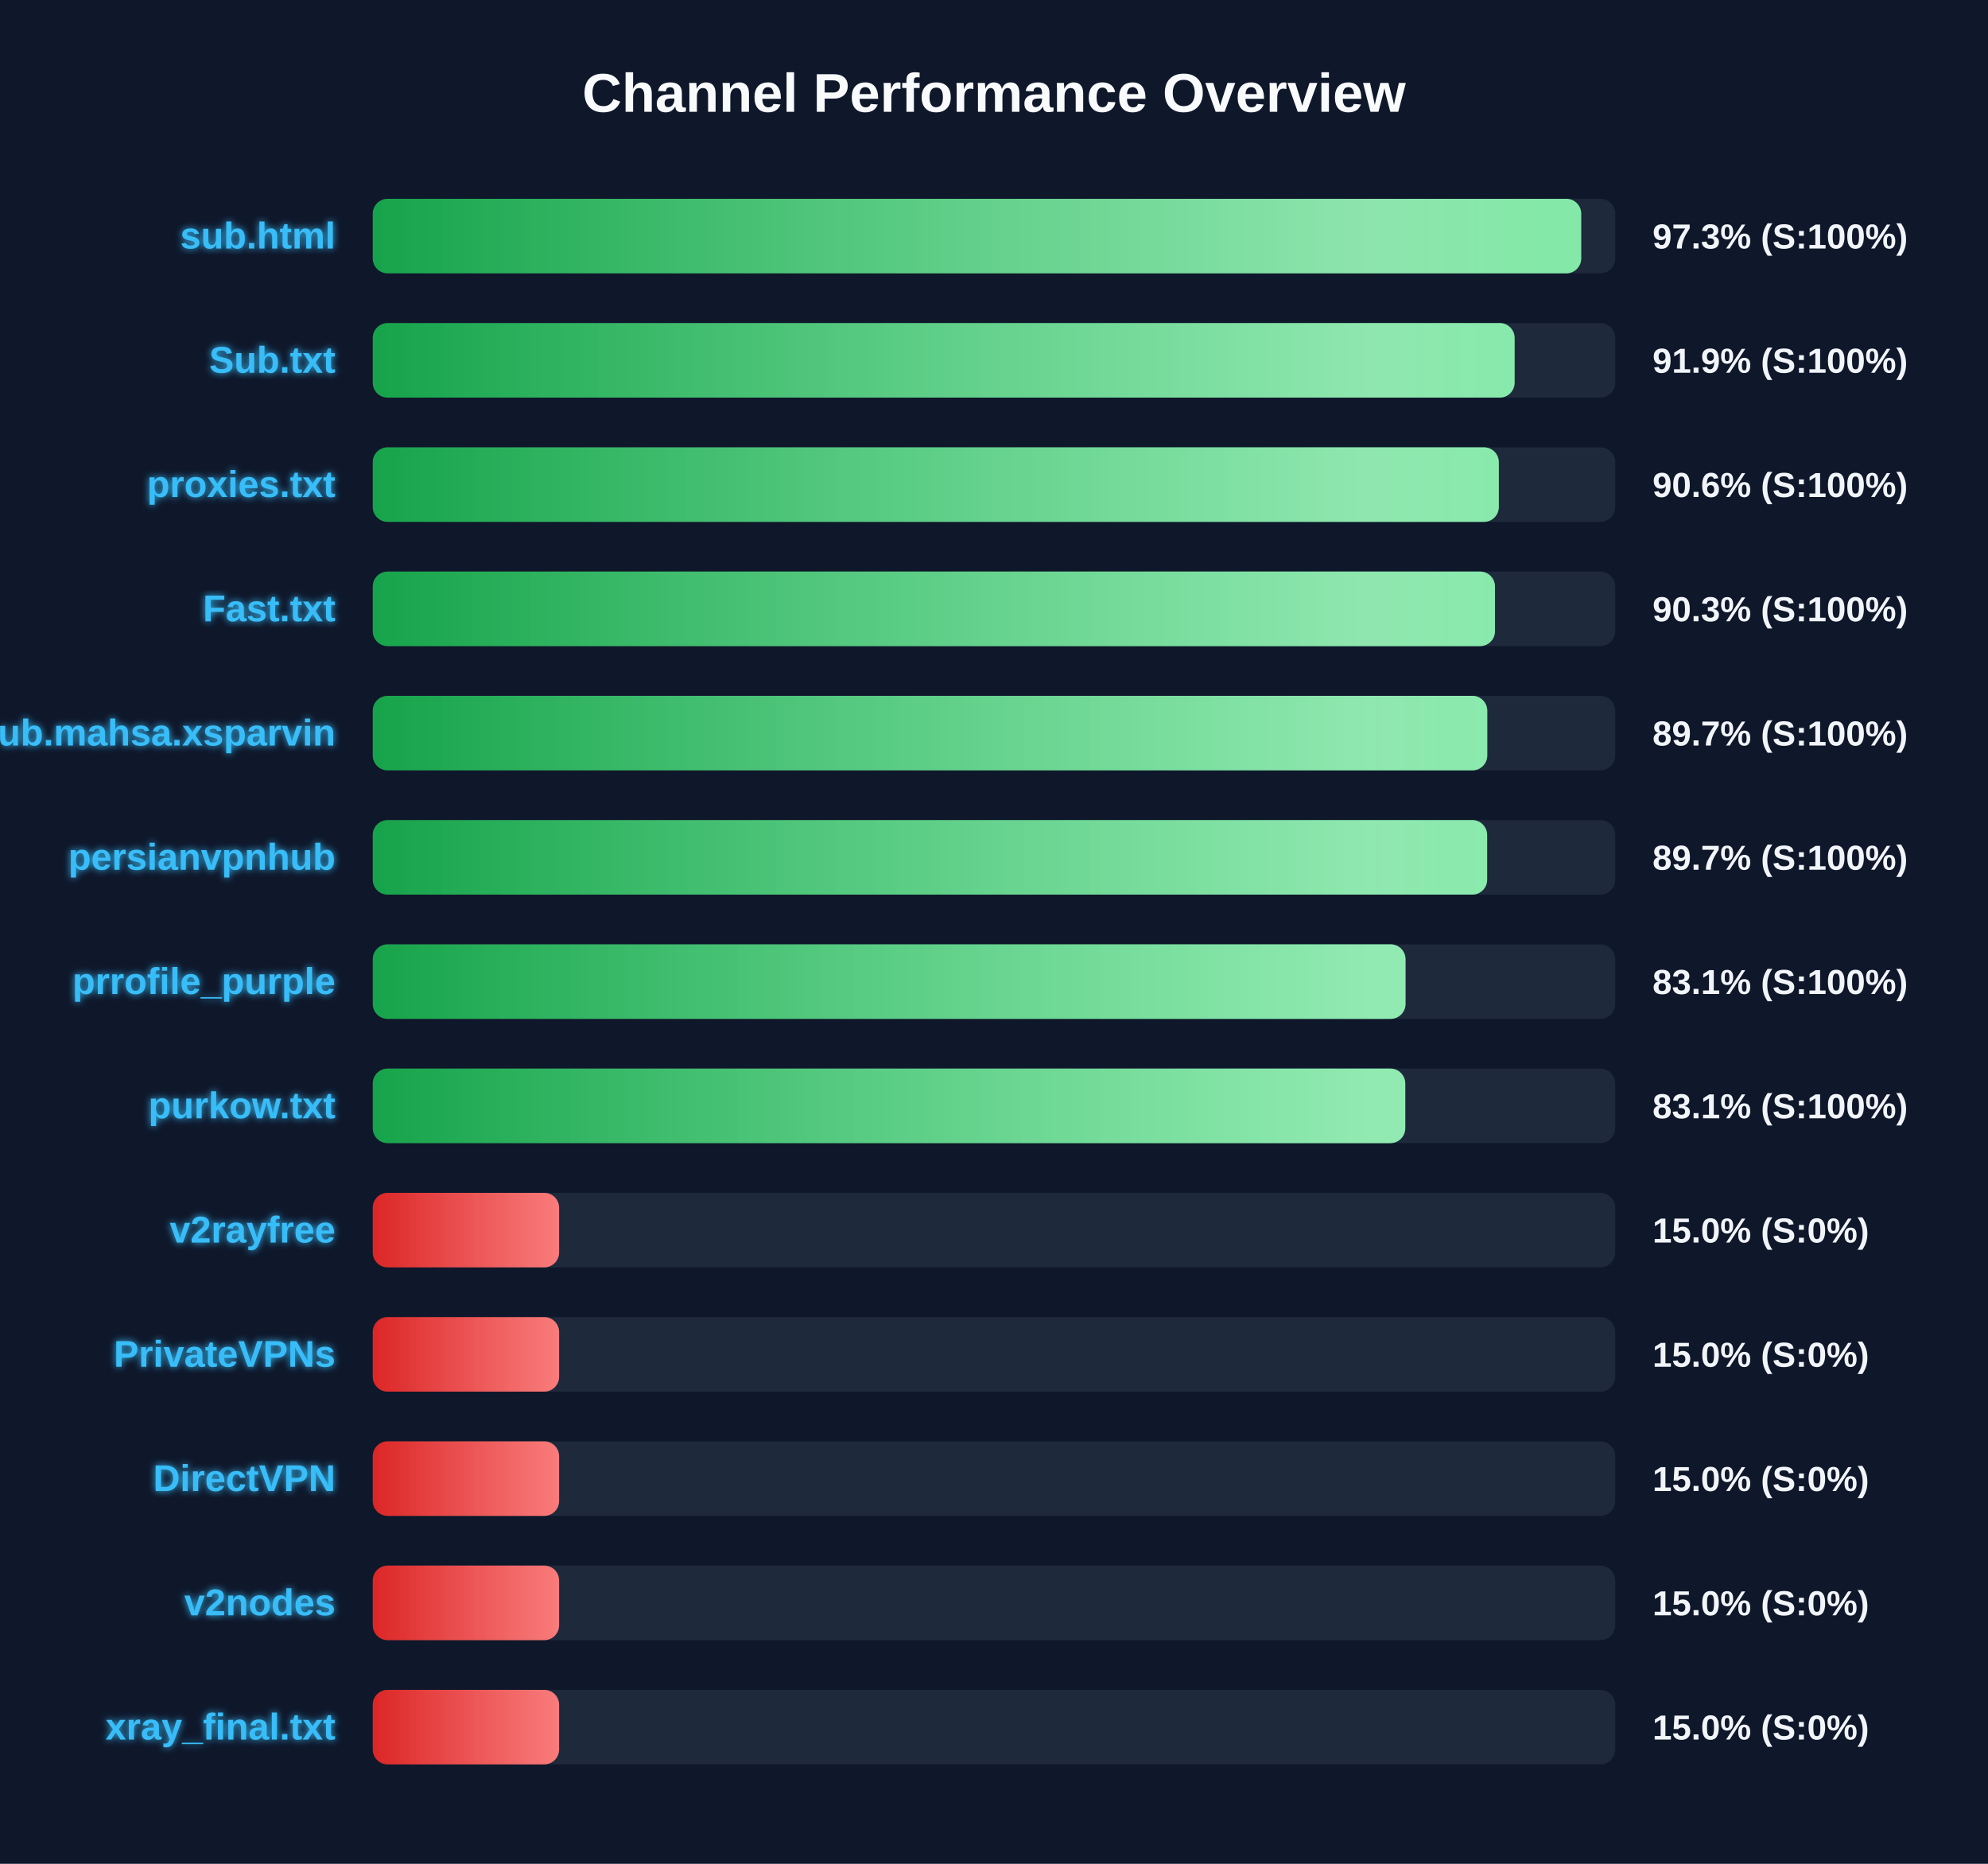
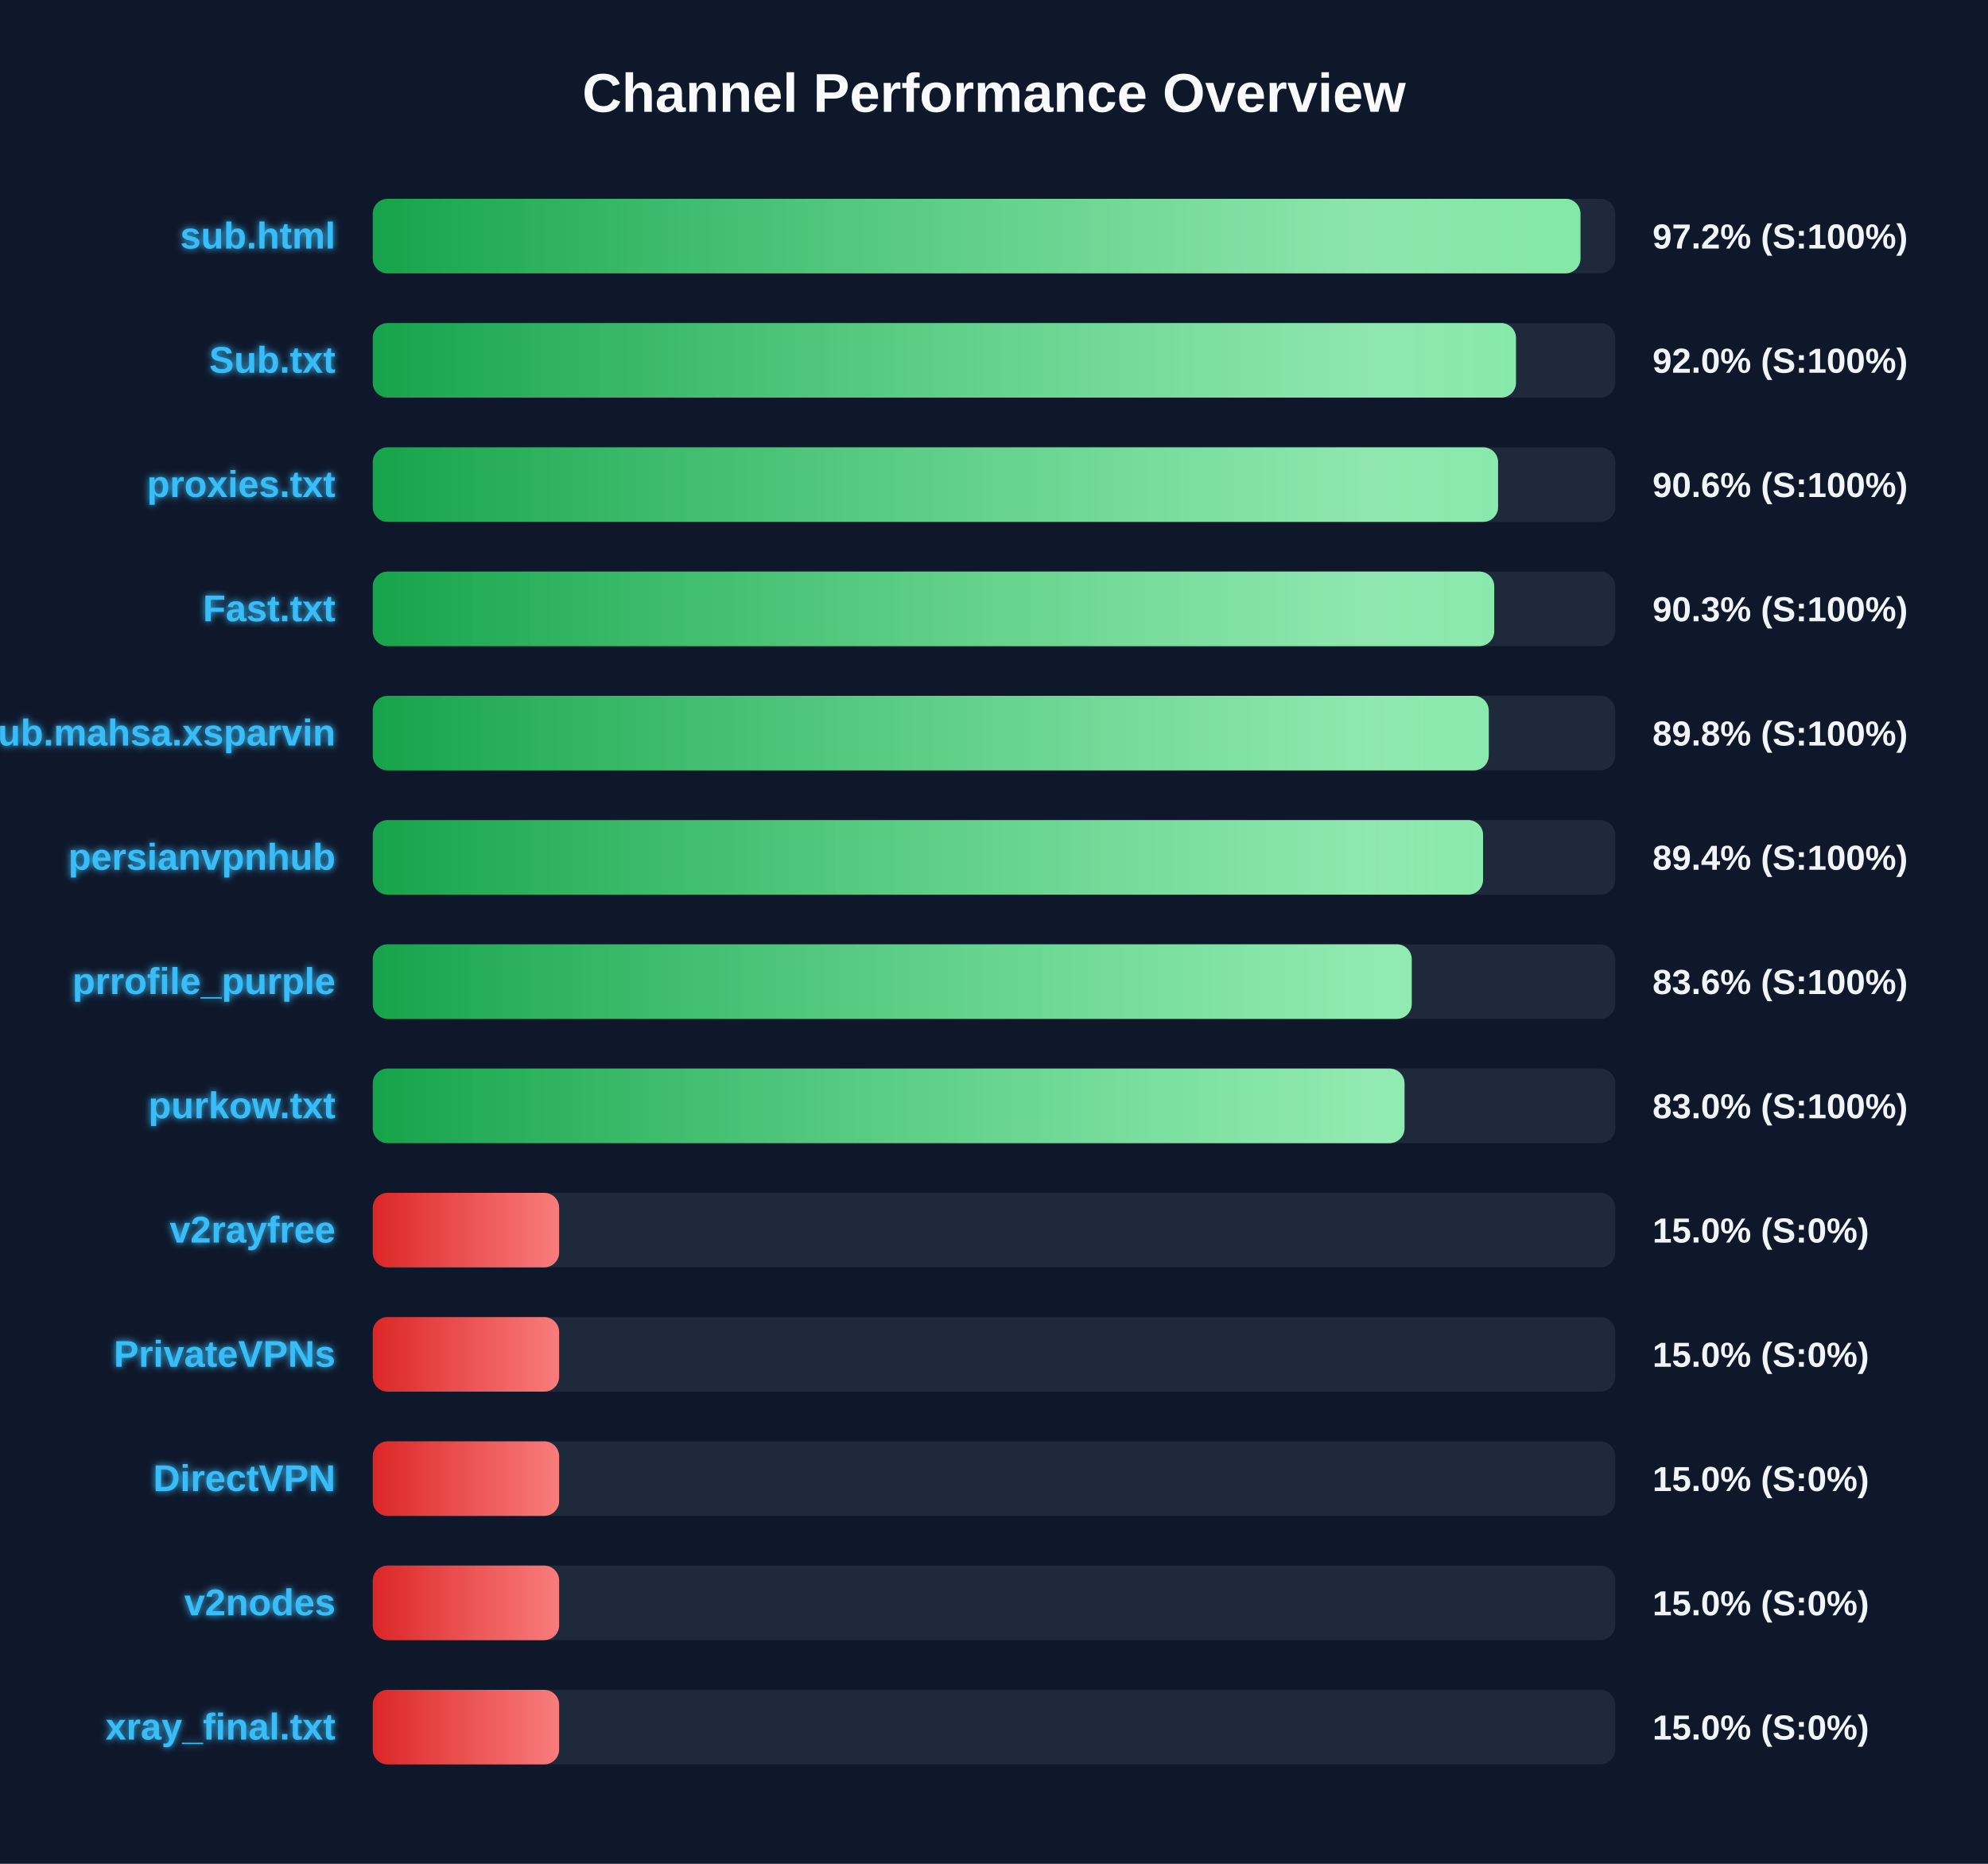
<svg xmlns="http://www.w3.org/2000/svg" width="800" height="750" version="1.1">
  <defs>
    <linearGradient id="grad-green" x1="0%" y1="0%" x2="100%" y2="0%">
      <stop offset="0%" stop-color="#16a34a" />
      <stop offset="100%" stop-color="#4ade80" />
    </linearGradient>
    <linearGradient id="grad-yellow" x1="0%" y1="0%" x2="100%" y2="0%">
      <stop offset="0%" stop-color="#ca8a04" />
      <stop offset="100%" stop-color="#fde047" />
    </linearGradient>
    <linearGradient id="grad-red" x1="0%" y1="0%" x2="100%" y2="0%">
      <stop offset="0%" stop-color="#dc2626" />
      <stop offset="100%" stop-color="#f87171" />
    </linearGradient>
    <linearGradient id="shimmer" x1="0%" y1="0%" x2="100%" y2="0%">
      <stop offset="0%" stop-color="rgba(255,255,255,0)" />
      <stop offset="50%" stop-color="rgba(255,255,255,0.4)" />
      <stop offset="100%" stop-color="rgba(255,255,255,0)" />
    </linearGradient>
    <filter id="glow" x="-20%" y="-20%" width="140%" height="140%">
      <feGaussianBlur stdDeviation="1.5" result="blur" />
      <feComposite in="SourceGraphic" in2="blur" operator="over" />
    </filter>
  </defs>
  <style>
        .bg-rect { fill: #0f172a; }
        .title { font: bold 22px 'Segoe UI', Arial, sans-serif; fill: #f8fafc; }
        .row { font: bold 15px 'Segoe UI', Arial, sans-serif; fill: #38bdf8; filter: url(#glow); }
        .score { font: bold 14px 'Segoe UI', Arial, sans-serif; fill: #f1f5f9; }
        @keyframes shimmer-anim {
            0% { transform: translateX(-100%); }
            100% { transform: translateX(200%); }
        }
        .shimmer-rect {
            animation: shimmer-anim 2.5s infinite linear;
        }
    </style>
  <rect width="100%" height="100%" class="bg-rect" />
  <text x="400" y="45" text-anchor="middle" class="title">Channel Performance Overview</text>
  <rect x="150" y="80" width="500" height="30" fill="#1e293b" rx="6" />
  <clipPath id="clip-0">
-     <rect x="150" y="80" width="486.3" height="30" rx="6" />
+     <rect x="150" y="80" width="486.0" height="30" rx="6" />
  </clipPath>
-   <rect x="150" y="80" width="486.3" height="30" fill="url(#grad-green)" rx="6" />
+   <rect x="150" y="80" width="486.0" height="30" fill="url(#grad-green)" rx="6" />
  <g clip-path="url(#clip-0)">
    <rect x="150" y="80" width="100%" height="30" fill="url(#shimmer)" class="shimmer-rect" />
  </g>
  <text x="135" y="100" text-anchor="end" class="row">sub.html</text>
-   <text x="665" y="100" text-anchor="start" class="score">97.3% (S:100%)</text>
+   <text x="665" y="100" text-anchor="start" class="score">97.2% (S:100%)</text>
  <rect x="150" y="130" width="500" height="30" fill="#1e293b" rx="6" />
  <clipPath id="clip-1">
-     <rect x="150" y="130" width="459.5" height="30" rx="6" />
+     <rect x="150" y="130" width="460.05" height="30" rx="6" />
  </clipPath>
-   <rect x="150" y="130" width="459.5" height="30" fill="url(#grad-green)" rx="6" />
+   <rect x="150" y="130" width="460.05" height="30" fill="url(#grad-green)" rx="6" />
  <g clip-path="url(#clip-1)">
    <rect x="150" y="130" width="100%" height="30" fill="url(#shimmer)" class="shimmer-rect" />
  </g>
  <text x="135" y="150" text-anchor="end" class="row">Sub.txt</text>
-   <text x="665" y="150" text-anchor="start" class="score">91.9% (S:100%)</text>
+   <text x="665" y="150" text-anchor="start" class="score">92.0% (S:100%)</text>
  <rect x="150" y="180" width="500" height="30" fill="#1e293b" rx="6" />
  <clipPath id="clip-2">
-     <rect x="150" y="180" width="453.15" height="30" rx="6" />
+     <rect x="150" y="180" width="452.85" height="30" rx="6" />
  </clipPath>
-   <rect x="150" y="180" width="453.15" height="30" fill="url(#grad-green)" rx="6" />
+   <rect x="150" y="180" width="452.85" height="30" fill="url(#grad-green)" rx="6" />
  <g clip-path="url(#clip-2)">
    <rect x="150" y="180" width="100%" height="30" fill="url(#shimmer)" class="shimmer-rect" />
  </g>
  <text x="135" y="200" text-anchor="end" class="row">proxies.txt</text>
  <text x="665" y="200" text-anchor="start" class="score">90.6% (S:100%)</text>
  <rect x="150" y="230" width="500" height="30" fill="#1e293b" rx="6" />
  <clipPath id="clip-3">
-     <rect x="150" y="230" width="451.6" height="30" rx="6" />
+     <rect x="150" y="230" width="451.3" height="30" rx="6" />
  </clipPath>
-   <rect x="150" y="230" width="451.6" height="30" fill="url(#grad-green)" rx="6" />
+   <rect x="150" y="230" width="451.3" height="30" fill="url(#grad-green)" rx="6" />
  <g clip-path="url(#clip-3)">
    <rect x="150" y="230" width="100%" height="30" fill="url(#shimmer)" class="shimmer-rect" />
  </g>
  <text x="135" y="250" text-anchor="end" class="row">Fast.txt</text>
  <text x="665" y="250" text-anchor="start" class="score">90.3% (S:100%)</text>
  <rect x="150" y="280" width="500" height="30" fill="#1e293b" rx="6" />
  <clipPath id="clip-4">
-     <rect x="150" y="280" width="448.5" height="30" rx="6" />
+     <rect x="150" y="280" width="449.1" height="30" rx="6" />
  </clipPath>
-   <rect x="150" y="280" width="448.5" height="30" fill="url(#grad-green)" rx="6" />
+   <rect x="150" y="280" width="449.1" height="30" fill="url(#grad-green)" rx="6" />
  <g clip-path="url(#clip-4)">
    <rect x="150" y="280" width="100%" height="30" fill="url(#shimmer)" class="shimmer-rect" />
  </g>
  <text x="135" y="300" text-anchor="end" class="row">Sub.mahsa.xsparvin</text>
-   <text x="665" y="300" text-anchor="start" class="score">89.7% (S:100%)</text>
+   <text x="665" y="300" text-anchor="start" class="score">89.8% (S:100%)</text>
  <rect x="150" y="330" width="500" height="30" fill="#1e293b" rx="6" />
  <clipPath id="clip-5">
-     <rect x="150" y="330" width="448.45" height="30" rx="6" />
+     <rect x="150" y="330" width="446.8" height="30" rx="6" />
  </clipPath>
-   <rect x="150" y="330" width="448.45" height="30" fill="url(#grad-green)" rx="6" />
+   <rect x="150" y="330" width="446.8" height="30" fill="url(#grad-green)" rx="6" />
  <g clip-path="url(#clip-5)">
    <rect x="150" y="330" width="100%" height="30" fill="url(#shimmer)" class="shimmer-rect" />
  </g>
  <text x="135" y="350" text-anchor="end" class="row">persianvpnhub</text>
-   <text x="665" y="350" text-anchor="start" class="score">89.7% (S:100%)</text>
+   <text x="665" y="350" text-anchor="start" class="score">89.4% (S:100%)</text>
  <rect x="150" y="380" width="500" height="30" fill="#1e293b" rx="6" />
  <clipPath id="clip-6">
-     <rect x="150" y="380" width="415.6" height="30" rx="6" />
+     <rect x="150" y="380" width="418.1" height="30" rx="6" />
  </clipPath>
-   <rect x="150" y="380" width="415.6" height="30" fill="url(#grad-green)" rx="6" />
+   <rect x="150" y="380" width="418.1" height="30" fill="url(#grad-green)" rx="6" />
  <g clip-path="url(#clip-6)">
    <rect x="150" y="380" width="100%" height="30" fill="url(#shimmer)" class="shimmer-rect" />
  </g>
  <text x="135" y="400" text-anchor="end" class="row">prrofile_purple</text>
-   <text x="665" y="400" text-anchor="start" class="score">83.1% (S:100%)</text>
+   <text x="665" y="400" text-anchor="start" class="score">83.6% (S:100%)</text>
  <rect x="150" y="430" width="500" height="30" fill="#1e293b" rx="6" />
  <clipPath id="clip-7">
-     <rect x="150" y="430" width="415.5" height="30" rx="6" />
+     <rect x="150" y="430" width="415.2" height="30" rx="6" />
  </clipPath>
-   <rect x="150" y="430" width="415.5" height="30" fill="url(#grad-green)" rx="6" />
+   <rect x="150" y="430" width="415.2" height="30" fill="url(#grad-green)" rx="6" />
  <g clip-path="url(#clip-7)">
    <rect x="150" y="430" width="100%" height="30" fill="url(#shimmer)" class="shimmer-rect" />
  </g>
  <text x="135" y="450" text-anchor="end" class="row">purkow.txt</text>
-   <text x="665" y="450" text-anchor="start" class="score">83.1% (S:100%)</text>
+   <text x="665" y="450" text-anchor="start" class="score">83.0% (S:100%)</text>
  <rect x="150" y="480" width="500" height="30" fill="#1e293b" rx="6" />
  <clipPath id="clip-8">
    <rect x="150" y="480" width="75.0" height="30" rx="6" />
  </clipPath>
  <rect x="150" y="480" width="75.0" height="30" fill="url(#grad-red)" rx="6" />
  <g clip-path="url(#clip-8)">
    <rect x="150" y="480" width="100%" height="30" fill="url(#shimmer)" class="shimmer-rect" />
  </g>
  <text x="135" y="500" text-anchor="end" class="row">v2rayfree</text>
  <text x="665" y="500" text-anchor="start" class="score">15.0% (S:0%)</text>
  <rect x="150" y="530" width="500" height="30" fill="#1e293b" rx="6" />
  <clipPath id="clip-9">
    <rect x="150" y="530" width="75.0" height="30" rx="6" />
  </clipPath>
  <rect x="150" y="530" width="75.0" height="30" fill="url(#grad-red)" rx="6" />
  <g clip-path="url(#clip-9)">
    <rect x="150" y="530" width="100%" height="30" fill="url(#shimmer)" class="shimmer-rect" />
  </g>
  <text x="135" y="550" text-anchor="end" class="row">PrivateVPNs</text>
  <text x="665" y="550" text-anchor="start" class="score">15.0% (S:0%)</text>
  <rect x="150" y="580" width="500" height="30" fill="#1e293b" rx="6" />
  <clipPath id="clip-10">
    <rect x="150" y="580" width="75.0" height="30" rx="6" />
  </clipPath>
  <rect x="150" y="580" width="75.0" height="30" fill="url(#grad-red)" rx="6" />
  <g clip-path="url(#clip-10)">
    <rect x="150" y="580" width="100%" height="30" fill="url(#shimmer)" class="shimmer-rect" />
  </g>
  <text x="135" y="600" text-anchor="end" class="row">DirectVPN</text>
  <text x="665" y="600" text-anchor="start" class="score">15.0% (S:0%)</text>
  <rect x="150" y="630" width="500" height="30" fill="#1e293b" rx="6" />
  <clipPath id="clip-11">
    <rect x="150" y="630" width="75.0" height="30" rx="6" />
  </clipPath>
  <rect x="150" y="630" width="75.0" height="30" fill="url(#grad-red)" rx="6" />
  <g clip-path="url(#clip-11)">
    <rect x="150" y="630" width="100%" height="30" fill="url(#shimmer)" class="shimmer-rect" />
  </g>
  <text x="135" y="650" text-anchor="end" class="row">v2nodes</text>
  <text x="665" y="650" text-anchor="start" class="score">15.0% (S:0%)</text>
  <rect x="150" y="680" width="500" height="30" fill="#1e293b" rx="6" />
  <clipPath id="clip-12">
    <rect x="150" y="680" width="75.0" height="30" rx="6" />
  </clipPath>
  <rect x="150" y="680" width="75.0" height="30" fill="url(#grad-red)" rx="6" />
  <g clip-path="url(#clip-12)">
    <rect x="150" y="680" width="100%" height="30" fill="url(#shimmer)" class="shimmer-rect" />
  </g>
  <text x="135" y="700" text-anchor="end" class="row">xray_final.txt</text>
  <text x="665" y="700" text-anchor="start" class="score">15.0% (S:0%)</text>
</svg>
